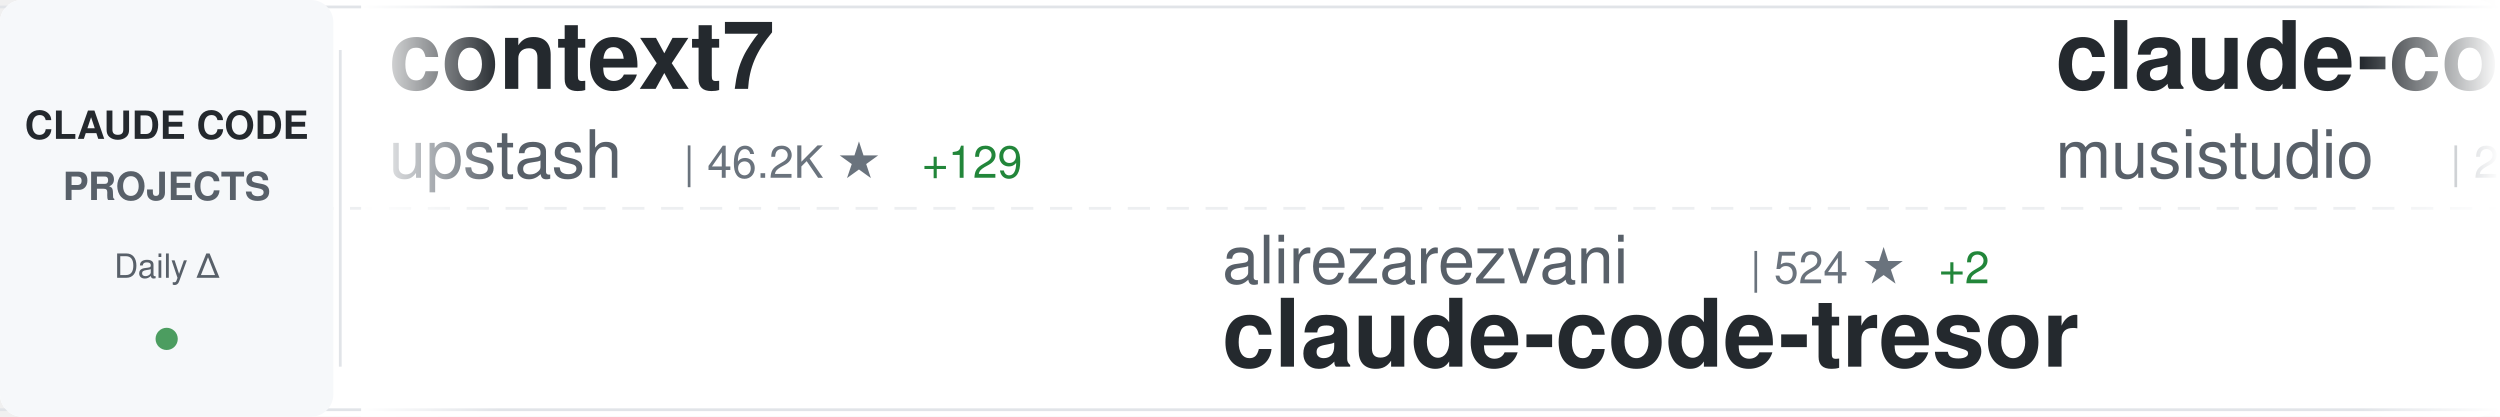
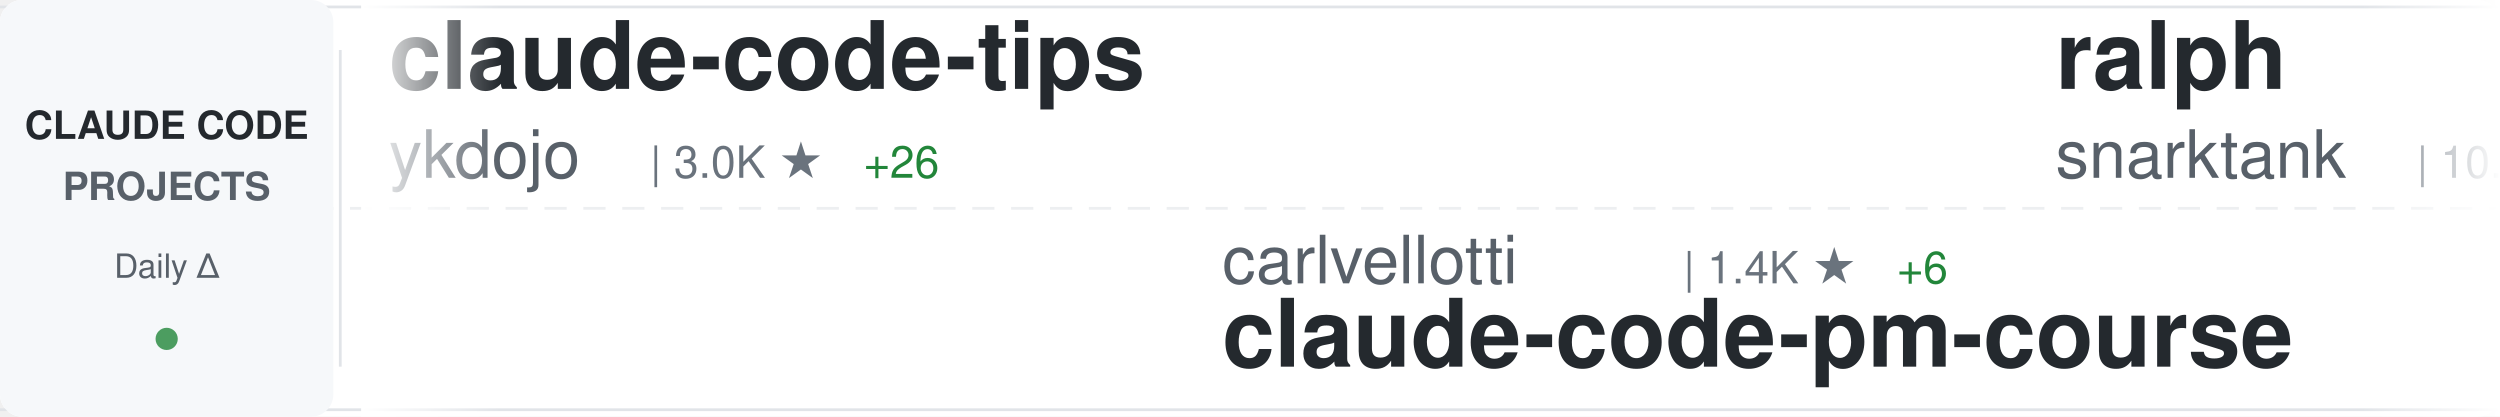
<svg xmlns="http://www.w3.org/2000/svg" width="900" height="150">
  <defs>
    <linearGradient id="awesomeLeftFade" x1="0%" y1="0%" x2="100%" y2="0%">
      <stop offset="0%" style="stop-color:#ffffff;stop-opacity:1" />
      <stop offset="100%" style="stop-color:#ffffff;stop-opacity:0" />
    </linearGradient>
    <linearGradient id="awesomeRightFade" x1="0%" y1="0%" x2="100%" y2="0%">
      <stop offset="0%" style="stop-color:#ffffff;stop-opacity:0" />
      <stop offset="100%" style="stop-color:#ffffff;stop-opacity:1" />
    </linearGradient>
  </defs>
  <rect width="900" height="150" fill="#ffffff" rx="8" />
  <rect x="0" y="2" width="900" height="1" fill="#e1e4e8" />
  <rect x="0" y="147" width="900" height="1" fill="#e1e4e8" />
  <line x1="0" y1="75" x2="900" y2="75" stroke="#e1e4e8" stroke-width="1" stroke-dasharray="8 6" opacity="0.6" />
  <rect x="0" y="0" width="120" height="150" fill="#f6f8fa" rx="8" />
  <text x="60" y="50" font-family="-apple-system, BlinkMacSystemFont, 'Segoe UI', Helvetica, Arial, sans-serif" font-size="14" font-weight="600" fill="#24292e" text-anchor="middle">CLAUDE CODE</text>
  <text x="60" y="72" font-family="-apple-system, BlinkMacSystemFont, 'Segoe UI', Helvetica, Arial, sans-serif" font-size="14" font-weight="600" fill="#586069" text-anchor="middle">PROJECTS</text>
  <text x="60" y="100" font-family="-apple-system, BlinkMacSystemFont, 'Segoe UI', Helvetica, Arial, sans-serif" font-size="12" font-weight="500" fill="#586069" text-anchor="middle">Daily Δ</text>
  <circle cx="60" cy="122" r="4" fill="#22863a" opacity="0.8" />
  <rect x="122" y="18" width="1" height="114" fill="#e1e4e8" />
  <clipPath id="awesomeTickerClip">
    <rect x="130" y="0" width="770" height="150" />
  </clipPath>
  <g clip-path="url(#awesomeTickerClip)">
    <g id="awesomeTickerItems">
      <animateTransform attributeName="transform" attributeType="XML" type="translate" from="0 0" to="-3000 0" dur="54s" repeatCount="indefinite" />
      <g transform="translate(0, 0)">
-         <text x="140" y="32" font-family="-apple-system, BlinkMacSystemFont, 'Segoe UI', Helvetica, Arial, sans-serif" font-size="34" font-weight="600" fill="#24292e">context7</text>
-         <text x="140" y="64" font-family="-apple-system, BlinkMacSystemFont, 'Segoe UI', Helvetica, Arial, sans-serif" font-size="24" font-weight="400" fill="#586069">upstash</text>
-         <text x="246" y="64" font-family="-apple-system, BlinkMacSystemFont, 'Segoe UI', Helvetica, Arial, sans-serif" font-size="16" font-weight="500" fill="#6a737d">| 46.2K ★</text>
-         <text x="332" y="64" font-family="-apple-system, BlinkMacSystemFont, 'Segoe UI', Helvetica, Arial, sans-serif" font-size="16" font-weight="500" fill="#22863a"> +129</text>
+         <text x="140" y="32" font-family="-apple-system, BlinkMacSystemFont, 'Segoe UI', Helvetica, Arial, sans-serif" font-size="34" font-weight="600" fill="#24292e">claude-code-tips</text>
+         <text x="140" y="64" font-family="-apple-system, BlinkMacSystemFont, 'Segoe UI', Helvetica, Arial, sans-serif" font-size="24" font-weight="400" fill="#586069">ykdojo</text>
+         <text x="234" y="64" font-family="-apple-system, BlinkMacSystemFont, 'Segoe UI', Helvetica, Arial, sans-serif" font-size="16" font-weight="500" fill="#6a737d">| 3.0K ★</text>
+         <text x="311" y="64" font-family="-apple-system, BlinkMacSystemFont, 'Segoe UI', Helvetica, Arial, sans-serif" font-size="16" font-weight="500" fill="#22863a"> +26</text>
      </g>
      <g transform="translate(300, 0)">
-         <text x="140" y="102" font-family="-apple-system, BlinkMacSystemFont, 'Segoe UI', Helvetica, Arial, sans-serif" font-size="24" font-weight="400" fill="#586069">alirezarezvani</text>
-         <text x="330" y="102" font-family="-apple-system, BlinkMacSystemFont, 'Segoe UI', Helvetica, Arial, sans-serif" font-size="16" font-weight="500" fill="#6a737d">| 524 ★</text>
-         <text x="398" y="102" font-family="-apple-system, BlinkMacSystemFont, 'Segoe UI', Helvetica, Arial, sans-serif" font-size="16" font-weight="500" fill="#22863a"> +2</text>
-         <text x="140" y="132" font-family="-apple-system, BlinkMacSystemFont, 'Segoe UI', Helvetica, Arial, sans-serif" font-size="34" font-weight="600" fill="#24292e">claude-code-tresor</text>
+         <text x="140" y="102" font-family="-apple-system, BlinkMacSystemFont, 'Segoe UI', Helvetica, Arial, sans-serif" font-size="24" font-weight="400" fill="#586069">carlvellotti</text>
+         <text x="306" y="102" font-family="-apple-system, BlinkMacSystemFont, 'Segoe UI', Helvetica, Arial, sans-serif" font-size="16" font-weight="500" fill="#6a737d">| 1.4K ★</text>
+         <text x="383" y="102" font-family="-apple-system, BlinkMacSystemFont, 'Segoe UI', Helvetica, Arial, sans-serif" font-size="16" font-weight="500" fill="#22863a"> +6</text>
+         <text x="140" y="132" font-family="-apple-system, BlinkMacSystemFont, 'Segoe UI', Helvetica, Arial, sans-serif" font-size="34" font-weight="600" fill="#24292e">claude-code-pm-course</text>
      </g>
      <g transform="translate(600, 0)">
-         <text x="140" y="32" font-family="-apple-system, BlinkMacSystemFont, 'Segoe UI', Helvetica, Arial, sans-serif" font-size="34" font-weight="600" fill="#24292e">claude-code-router</text>
-         <text x="140" y="64" font-family="-apple-system, BlinkMacSystemFont, 'Segoe UI', Helvetica, Arial, sans-serif" font-size="24" font-weight="400" fill="#586069">musistudio</text>
-         <text x="282" y="64" font-family="-apple-system, BlinkMacSystemFont, 'Segoe UI', Helvetica, Arial, sans-serif" font-size="16" font-weight="500" fill="#6a737d">| 28.1K ★</text>
-         <text x="368" y="64" font-family="-apple-system, BlinkMacSystemFont, 'Segoe UI', Helvetica, Arial, sans-serif" font-size="16" font-weight="500" fill="#22863a"> +44</text>
+         <text x="140" y="32" font-family="-apple-system, BlinkMacSystemFont, 'Segoe UI', Helvetica, Arial, sans-serif" font-size="34" font-weight="600" fill="#24292e">ralph</text>
+         <text x="140" y="64" font-family="-apple-system, BlinkMacSystemFont, 'Segoe UI', Helvetica, Arial, sans-serif" font-size="24" font-weight="400" fill="#586069">snarktank</text>
+         <text x="270" y="64" font-family="-apple-system, BlinkMacSystemFont, 'Segoe UI', Helvetica, Arial, sans-serif" font-size="16" font-weight="500" fill="#6a737d">| 10.7K ★</text>
+         <text x="356" y="64" font-family="-apple-system, BlinkMacSystemFont, 'Segoe UI', Helvetica, Arial, sans-serif" font-size="16" font-weight="500" fill="#22863a"> +68</text>
      </g>
      <g transform="translate(900, 0)">
-         <text x="140" y="102" font-family="-apple-system, BlinkMacSystemFont, 'Segoe UI', Helvetica, Arial, sans-serif" font-size="24" font-weight="400" fill="#586069">lyconear</text>
-         <text x="258" y="102" font-family="-apple-system, BlinkMacSystemFont, 'Segoe UI', Helvetica, Arial, sans-serif" font-size="16" font-weight="500" fill="#6a737d">| 4 ★</text>
-         <text x="140" y="132" font-family="-apple-system, BlinkMacSystemFont, 'Segoe UI', Helvetica, Arial, sans-serif" font-size="34" font-weight="600" fill="#24292e">Claude-Code</text>
+         <text x="140" y="102" font-family="-apple-system, BlinkMacSystemFont, 'Segoe UI', Helvetica, Arial, sans-serif" font-size="24" font-weight="400" fill="#586069">wasabeef</text>
+         <text x="258" y="102" font-family="-apple-system, BlinkMacSystemFont, 'Segoe UI', Helvetica, Arial, sans-serif" font-size="16" font-weight="500" fill="#6a737d">| 1.0K ★</text>
+         <text x="335" y="102" font-family="-apple-system, BlinkMacSystemFont, 'Segoe UI', Helvetica, Arial, sans-serif" font-size="16" font-weight="500" fill="#22863a"> +1</text>
+         <text x="140" y="132" font-family="-apple-system, BlinkMacSystemFont, 'Segoe UI', Helvetica, Arial, sans-serif" font-size="34" font-weight="600" fill="#24292e">claude-code-cookbook</text>
      </g>
      <g transform="translate(1200, 0)">
-         <text x="140" y="32" font-family="-apple-system, BlinkMacSystemFont, 'Segoe UI', Helvetica, Arial, sans-serif" font-size="34" font-weight="600" fill="#24292e">claude-code-config</text>
-         <text x="140" y="64" font-family="-apple-system, BlinkMacSystemFont, 'Segoe UI', Helvetica, Arial, sans-serif" font-size="24" font-weight="400" fill="#586069">trailofbits</text>
-         <text x="294" y="64" font-family="-apple-system, BlinkMacSystemFont, 'Segoe UI', Helvetica, Arial, sans-serif" font-size="16" font-weight="500" fill="#6a737d">| 1.1K ★</text>
-         <text x="371" y="64" font-family="-apple-system, BlinkMacSystemFont, 'Segoe UI', Helvetica, Arial, sans-serif" font-size="16" font-weight="500" fill="#22863a"> +104</text>
+         <text x="140" y="32" font-family="-apple-system, BlinkMacSystemFont, 'Segoe UI', Helvetica, Arial, sans-serif" font-size="34" font-weight="600" fill="#24292e">superdesign</text>
+         <text x="140" y="64" font-family="-apple-system, BlinkMacSystemFont, 'Segoe UI', Helvetica, Arial, sans-serif" font-size="24" font-weight="400" fill="#586069">superdesigndev</text>
+         <text x="330" y="64" font-family="-apple-system, BlinkMacSystemFont, 'Segoe UI', Helvetica, Arial, sans-serif" font-size="16" font-weight="500" fill="#6a737d">| 6.0K ★</text>
+         <text x="407" y="64" font-family="-apple-system, BlinkMacSystemFont, 'Segoe UI', Helvetica, Arial, sans-serif" font-size="16" font-weight="500" fill="#22863a"> +4</text>
      </g>
      <g transform="translate(1500, 0)">
-         <text x="140" y="102" font-family="-apple-system, BlinkMacSystemFont, 'Segoe UI', Helvetica, Arial, sans-serif" font-size="24" font-weight="400" fill="#586069">slopus</text>
-         <text x="234" y="102" font-family="-apple-system, BlinkMacSystemFont, 'Segoe UI', Helvetica, Arial, sans-serif" font-size="16" font-weight="500" fill="#6a737d">| 12.7K ★</text>
-         <text x="320" y="102" font-family="-apple-system, BlinkMacSystemFont, 'Segoe UI', Helvetica, Arial, sans-serif" font-size="16" font-weight="500" fill="#22863a"> +165</text>
-         <text x="140" y="132" font-family="-apple-system, BlinkMacSystemFont, 'Segoe UI', Helvetica, Arial, sans-serif" font-size="34" font-weight="600" fill="#24292e">happy</text>
+         <text x="140" y="102" font-family="-apple-system, BlinkMacSystemFont, 'Segoe UI', Helvetica, Arial, sans-serif" font-size="24" font-weight="400" fill="#586069">Cranot</text>
+         <text x="234" y="102" font-family="-apple-system, BlinkMacSystemFont, 'Segoe UI', Helvetica, Arial, sans-serif" font-size="16" font-weight="500" fill="#6a737d">| 2.4K ★</text>
+         <text x="311" y="102" font-family="-apple-system, BlinkMacSystemFont, 'Segoe UI', Helvetica, Arial, sans-serif" font-size="16" font-weight="500" fill="#22863a"> +1</text>
+         <text x="140" y="132" font-family="-apple-system, BlinkMacSystemFont, 'Segoe UI', Helvetica, Arial, sans-serif" font-size="34" font-weight="600" fill="#24292e">claude-code-guide</text>
      </g>
      <g transform="translate(1800, 0)">
-         <text x="140" y="32" font-family="-apple-system, BlinkMacSystemFont, 'Segoe UI', Helvetica, Arial, sans-serif" font-size="34" font-weight="600" fill="#24292e">cc-switch</text>
-         <text x="140" y="64" font-family="-apple-system, BlinkMacSystemFont, 'Segoe UI', Helvetica, Arial, sans-serif" font-size="24" font-weight="400" fill="#586069">farion1231</text>
-         <text x="282" y="64" font-family="-apple-system, BlinkMacSystemFont, 'Segoe UI', Helvetica, Arial, sans-serif" font-size="16" font-weight="500" fill="#6a737d">| 18.9K ★</text>
-         <text x="368" y="64" font-family="-apple-system, BlinkMacSystemFont, 'Segoe UI', Helvetica, Arial, sans-serif" font-size="16" font-weight="500" fill="#22863a"> +148</text>
+         <text x="140" y="32" font-family="-apple-system, BlinkMacSystemFont, 'Segoe UI', Helvetica, Arial, sans-serif" font-size="34" font-weight="600" fill="#24292e">claude-code</text>
+         <text x="140" y="64" font-family="-apple-system, BlinkMacSystemFont, 'Segoe UI', Helvetica, Arial, sans-serif" font-size="24" font-weight="400" fill="#586069">anthropics</text>
+         <text x="282" y="64" font-family="-apple-system, BlinkMacSystemFont, 'Segoe UI', Helvetica, Arial, sans-serif" font-size="16" font-weight="500" fill="#6a737d">| 67.9K ★</text>
+         <text x="368" y="64" font-family="-apple-system, BlinkMacSystemFont, 'Segoe UI', Helvetica, Arial, sans-serif" font-size="16" font-weight="500" fill="#22863a"> +228</text>
      </g>
      <g transform="translate(2100, 0)">
-         <text x="140" y="102" font-family="-apple-system, BlinkMacSystemFont, 'Segoe UI', Helvetica, Arial, sans-serif" font-size="24" font-weight="400" fill="#586069">greggh</text>
-         <text x="234" y="102" font-family="-apple-system, BlinkMacSystemFont, 'Segoe UI', Helvetica, Arial, sans-serif" font-size="16" font-weight="500" fill="#6a737d">| 1.8K ★</text>
-         <text x="311" y="102" font-family="-apple-system, BlinkMacSystemFont, 'Segoe UI', Helvetica, Arial, sans-serif" font-size="16" font-weight="500" fill="#22863a"> +3</text>
-         <text x="140" y="132" font-family="-apple-system, BlinkMacSystemFont, 'Segoe UI', Helvetica, Arial, sans-serif" font-size="34" font-weight="600" fill="#24292e">claude-code.nvim</text>
+         <text x="140" y="102" font-family="-apple-system, BlinkMacSystemFont, 'Segoe UI', Helvetica, Arial, sans-serif" font-size="24" font-weight="400" fill="#586069">siteboon</text>
+         <text x="258" y="102" font-family="-apple-system, BlinkMacSystemFont, 'Segoe UI', Helvetica, Arial, sans-serif" font-size="16" font-weight="500" fill="#6a737d">| 6.3K ★</text>
+         <text x="335" y="102" font-family="-apple-system, BlinkMacSystemFont, 'Segoe UI', Helvetica, Arial, sans-serif" font-size="16" font-weight="500" fill="#22863a"> +22</text>
+         <text x="140" y="132" font-family="-apple-system, BlinkMacSystemFont, 'Segoe UI', Helvetica, Arial, sans-serif" font-size="34" font-weight="600" fill="#24292e">claudecodeui</text>
      </g>
      <g transform="translate(2400, 0)">
-         <text x="140" y="32" font-family="-apple-system, BlinkMacSystemFont, 'Segoe UI', Helvetica, Arial, sans-serif" font-size="34" font-weight="600" fill="#24292e">claude-code-pm-course</text>
-         <text x="140" y="64" font-family="-apple-system, BlinkMacSystemFont, 'Segoe UI', Helvetica, Arial, sans-serif" font-size="24" font-weight="400" fill="#586069">carlvellotti</text>
-         <text x="306" y="64" font-family="-apple-system, BlinkMacSystemFont, 'Segoe UI', Helvetica, Arial, sans-serif" font-size="16" font-weight="500" fill="#6a737d">| 1.4K ★</text>
-         <text x="383" y="64" font-family="-apple-system, BlinkMacSystemFont, 'Segoe UI', Helvetica, Arial, sans-serif" font-size="16" font-weight="500" fill="#22863a"> +7</text>
+         <text x="140" y="32" font-family="-apple-system, BlinkMacSystemFont, 'Segoe UI', Helvetica, Arial, sans-serif" font-size="34" font-weight="600" fill="#24292e">claude-code-hooks-multi-...</text>
+         <text x="140" y="64" font-family="-apple-system, BlinkMacSystemFont, 'Segoe UI', Helvetica, Arial, sans-serif" font-size="24" font-weight="400" fill="#586069">disler</text>
+         <text x="234" y="64" font-family="-apple-system, BlinkMacSystemFont, 'Segoe UI', Helvetica, Arial, sans-serif" font-size="16" font-weight="500" fill="#6a737d">| 1.2K ★</text>
+         <text x="311" y="64" font-family="-apple-system, BlinkMacSystemFont, 'Segoe UI', Helvetica, Arial, sans-serif" font-size="16" font-weight="500" fill="#22863a"> +5</text>
      </g>
      <g transform="translate(2700, 0)">
-         <text x="140" y="102" font-family="-apple-system, BlinkMacSystemFont, 'Segoe UI', Helvetica, Arial, sans-serif" font-size="24" font-weight="400" fill="#586069">1rgs</text>
-         <text x="210" y="102" font-family="-apple-system, BlinkMacSystemFont, 'Segoe UI', Helvetica, Arial, sans-serif" font-size="16" font-weight="500" fill="#6a737d">| 3.1K ★</text>
-         <text x="287" y="102" font-family="-apple-system, BlinkMacSystemFont, 'Segoe UI', Helvetica, Arial, sans-serif" font-size="16" font-weight="500" fill="#22863a"> +5</text>
-         <text x="140" y="132" font-family="-apple-system, BlinkMacSystemFont, 'Segoe UI', Helvetica, Arial, sans-serif" font-size="34" font-weight="600" fill="#24292e">claude-code-proxy</text>
+         <text x="140" y="102" font-family="-apple-system, BlinkMacSystemFont, 'Segoe UI', Helvetica, Arial, sans-serif" font-size="24" font-weight="400" fill="#586069">shanraisshan</text>
+         <text x="306" y="102" font-family="-apple-system, BlinkMacSystemFont, 'Segoe UI', Helvetica, Arial, sans-serif" font-size="16" font-weight="500" fill="#6a737d">| 2.8K ★</text>
+         <text x="383" y="102" font-family="-apple-system, BlinkMacSystemFont, 'Segoe UI', Helvetica, Arial, sans-serif" font-size="16" font-weight="500" fill="#22863a"> +55</text>
+         <text x="140" y="132" font-family="-apple-system, BlinkMacSystemFont, 'Segoe UI', Helvetica, Arial, sans-serif" font-size="34" font-weight="600" fill="#24292e">claude-code-best-practic...</text>
      </g>
      <g transform="translate(3000, 0)">
-         <text x="140" y="32" font-family="-apple-system, BlinkMacSystemFont, 'Segoe UI', Helvetica, Arial, sans-serif" font-size="34" font-weight="600" fill="#24292e">context7</text>
-         <text x="140" y="64" font-family="-apple-system, BlinkMacSystemFont, 'Segoe UI', Helvetica, Arial, sans-serif" font-size="24" font-weight="400" fill="#586069">upstash</text>
-         <text x="246" y="64" font-family="-apple-system, BlinkMacSystemFont, 'Segoe UI', Helvetica, Arial, sans-serif" font-size="16" font-weight="500" fill="#6a737d">| 46.2K ★</text>
-         <text x="332" y="64" font-family="-apple-system, BlinkMacSystemFont, 'Segoe UI', Helvetica, Arial, sans-serif" font-size="16" font-weight="500" fill="#22863a"> +129</text>
+         <text x="140" y="32" font-family="-apple-system, BlinkMacSystemFont, 'Segoe UI', Helvetica, Arial, sans-serif" font-size="34" font-weight="600" fill="#24292e">claude-code-tips</text>
+         <text x="140" y="64" font-family="-apple-system, BlinkMacSystemFont, 'Segoe UI', Helvetica, Arial, sans-serif" font-size="24" font-weight="400" fill="#586069">ykdojo</text>
+         <text x="234" y="64" font-family="-apple-system, BlinkMacSystemFont, 'Segoe UI', Helvetica, Arial, sans-serif" font-size="16" font-weight="500" fill="#6a737d">| 3.0K ★</text>
+         <text x="311" y="64" font-family="-apple-system, BlinkMacSystemFont, 'Segoe UI', Helvetica, Arial, sans-serif" font-size="16" font-weight="500" fill="#22863a"> +26</text>
      </g>
      <g transform="translate(3300, 0)">
-         <text x="140" y="102" font-family="-apple-system, BlinkMacSystemFont, 'Segoe UI', Helvetica, Arial, sans-serif" font-size="24" font-weight="400" fill="#586069">alirezarezvani</text>
-         <text x="330" y="102" font-family="-apple-system, BlinkMacSystemFont, 'Segoe UI', Helvetica, Arial, sans-serif" font-size="16" font-weight="500" fill="#6a737d">| 524 ★</text>
-         <text x="398" y="102" font-family="-apple-system, BlinkMacSystemFont, 'Segoe UI', Helvetica, Arial, sans-serif" font-size="16" font-weight="500" fill="#22863a"> +2</text>
-         <text x="140" y="132" font-family="-apple-system, BlinkMacSystemFont, 'Segoe UI', Helvetica, Arial, sans-serif" font-size="34" font-weight="600" fill="#24292e">claude-code-tresor</text>
+         <text x="140" y="102" font-family="-apple-system, BlinkMacSystemFont, 'Segoe UI', Helvetica, Arial, sans-serif" font-size="24" font-weight="400" fill="#586069">carlvellotti</text>
+         <text x="306" y="102" font-family="-apple-system, BlinkMacSystemFont, 'Segoe UI', Helvetica, Arial, sans-serif" font-size="16" font-weight="500" fill="#6a737d">| 1.4K ★</text>
+         <text x="383" y="102" font-family="-apple-system, BlinkMacSystemFont, 'Segoe UI', Helvetica, Arial, sans-serif" font-size="16" font-weight="500" fill="#22863a"> +6</text>
+         <text x="140" y="132" font-family="-apple-system, BlinkMacSystemFont, 'Segoe UI', Helvetica, Arial, sans-serif" font-size="34" font-weight="600" fill="#24292e">claude-code-pm-course</text>
      </g>
      <g transform="translate(3600, 0)">
-         <text x="140" y="32" font-family="-apple-system, BlinkMacSystemFont, 'Segoe UI', Helvetica, Arial, sans-serif" font-size="34" font-weight="600" fill="#24292e">claude-code-router</text>
-         <text x="140" y="64" font-family="-apple-system, BlinkMacSystemFont, 'Segoe UI', Helvetica, Arial, sans-serif" font-size="24" font-weight="400" fill="#586069">musistudio</text>
-         <text x="282" y="64" font-family="-apple-system, BlinkMacSystemFont, 'Segoe UI', Helvetica, Arial, sans-serif" font-size="16" font-weight="500" fill="#6a737d">| 28.1K ★</text>
-         <text x="368" y="64" font-family="-apple-system, BlinkMacSystemFont, 'Segoe UI', Helvetica, Arial, sans-serif" font-size="16" font-weight="500" fill="#22863a"> +44</text>
+         <text x="140" y="32" font-family="-apple-system, BlinkMacSystemFont, 'Segoe UI', Helvetica, Arial, sans-serif" font-size="34" font-weight="600" fill="#24292e">ralph</text>
+         <text x="140" y="64" font-family="-apple-system, BlinkMacSystemFont, 'Segoe UI', Helvetica, Arial, sans-serif" font-size="24" font-weight="400" fill="#586069">snarktank</text>
+         <text x="270" y="64" font-family="-apple-system, BlinkMacSystemFont, 'Segoe UI', Helvetica, Arial, sans-serif" font-size="16" font-weight="500" fill="#6a737d">| 10.7K ★</text>
+         <text x="356" y="64" font-family="-apple-system, BlinkMacSystemFont, 'Segoe UI', Helvetica, Arial, sans-serif" font-size="16" font-weight="500" fill="#22863a"> +68</text>
      </g>
      <g transform="translate(3900, 0)">
-         <text x="140" y="102" font-family="-apple-system, BlinkMacSystemFont, 'Segoe UI', Helvetica, Arial, sans-serif" font-size="24" font-weight="400" fill="#586069">lyconear</text>
-         <text x="258" y="102" font-family="-apple-system, BlinkMacSystemFont, 'Segoe UI', Helvetica, Arial, sans-serif" font-size="16" font-weight="500" fill="#6a737d">| 4 ★</text>
-         <text x="140" y="132" font-family="-apple-system, BlinkMacSystemFont, 'Segoe UI', Helvetica, Arial, sans-serif" font-size="34" font-weight="600" fill="#24292e">Claude-Code</text>
+         <text x="140" y="102" font-family="-apple-system, BlinkMacSystemFont, 'Segoe UI', Helvetica, Arial, sans-serif" font-size="24" font-weight="400" fill="#586069">wasabeef</text>
+         <text x="258" y="102" font-family="-apple-system, BlinkMacSystemFont, 'Segoe UI', Helvetica, Arial, sans-serif" font-size="16" font-weight="500" fill="#6a737d">| 1.0K ★</text>
+         <text x="335" y="102" font-family="-apple-system, BlinkMacSystemFont, 'Segoe UI', Helvetica, Arial, sans-serif" font-size="16" font-weight="500" fill="#22863a"> +1</text>
+         <text x="140" y="132" font-family="-apple-system, BlinkMacSystemFont, 'Segoe UI', Helvetica, Arial, sans-serif" font-size="34" font-weight="600" fill="#24292e">claude-code-cookbook</text>
      </g>
    </g>
  </g>
  <rect x="130" y="0" width="50" height="150" fill="url(#awesomeLeftFade)" />
  <rect x="850" y="0" width="50" height="150" fill="url(#awesomeRightFade)" />
</svg>
